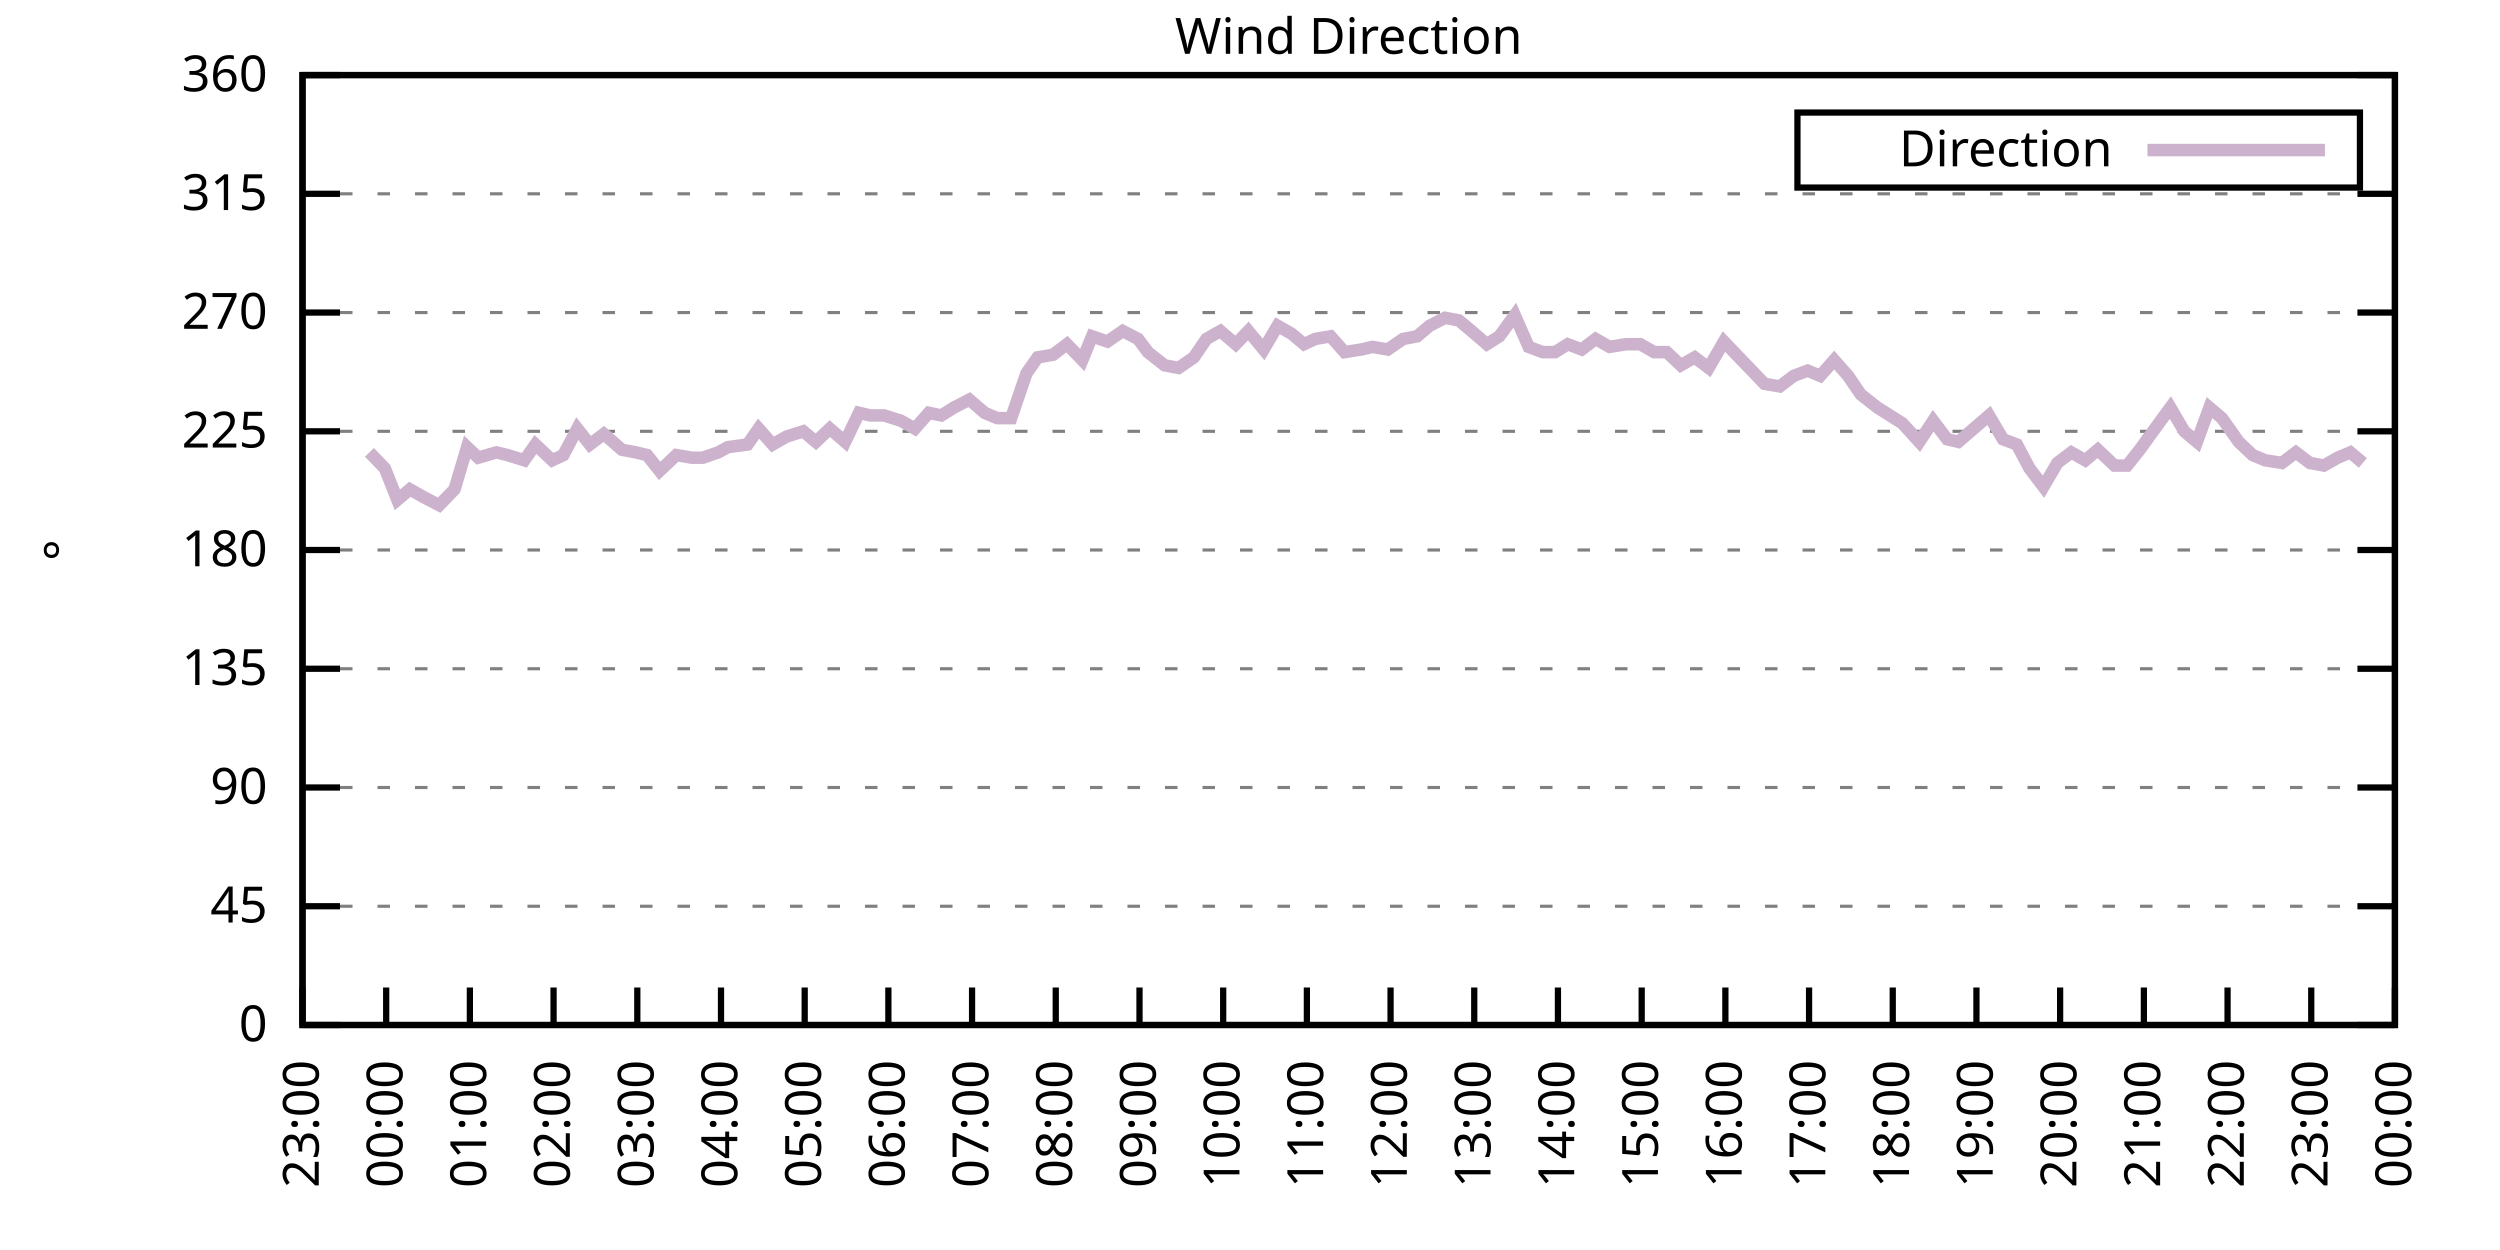
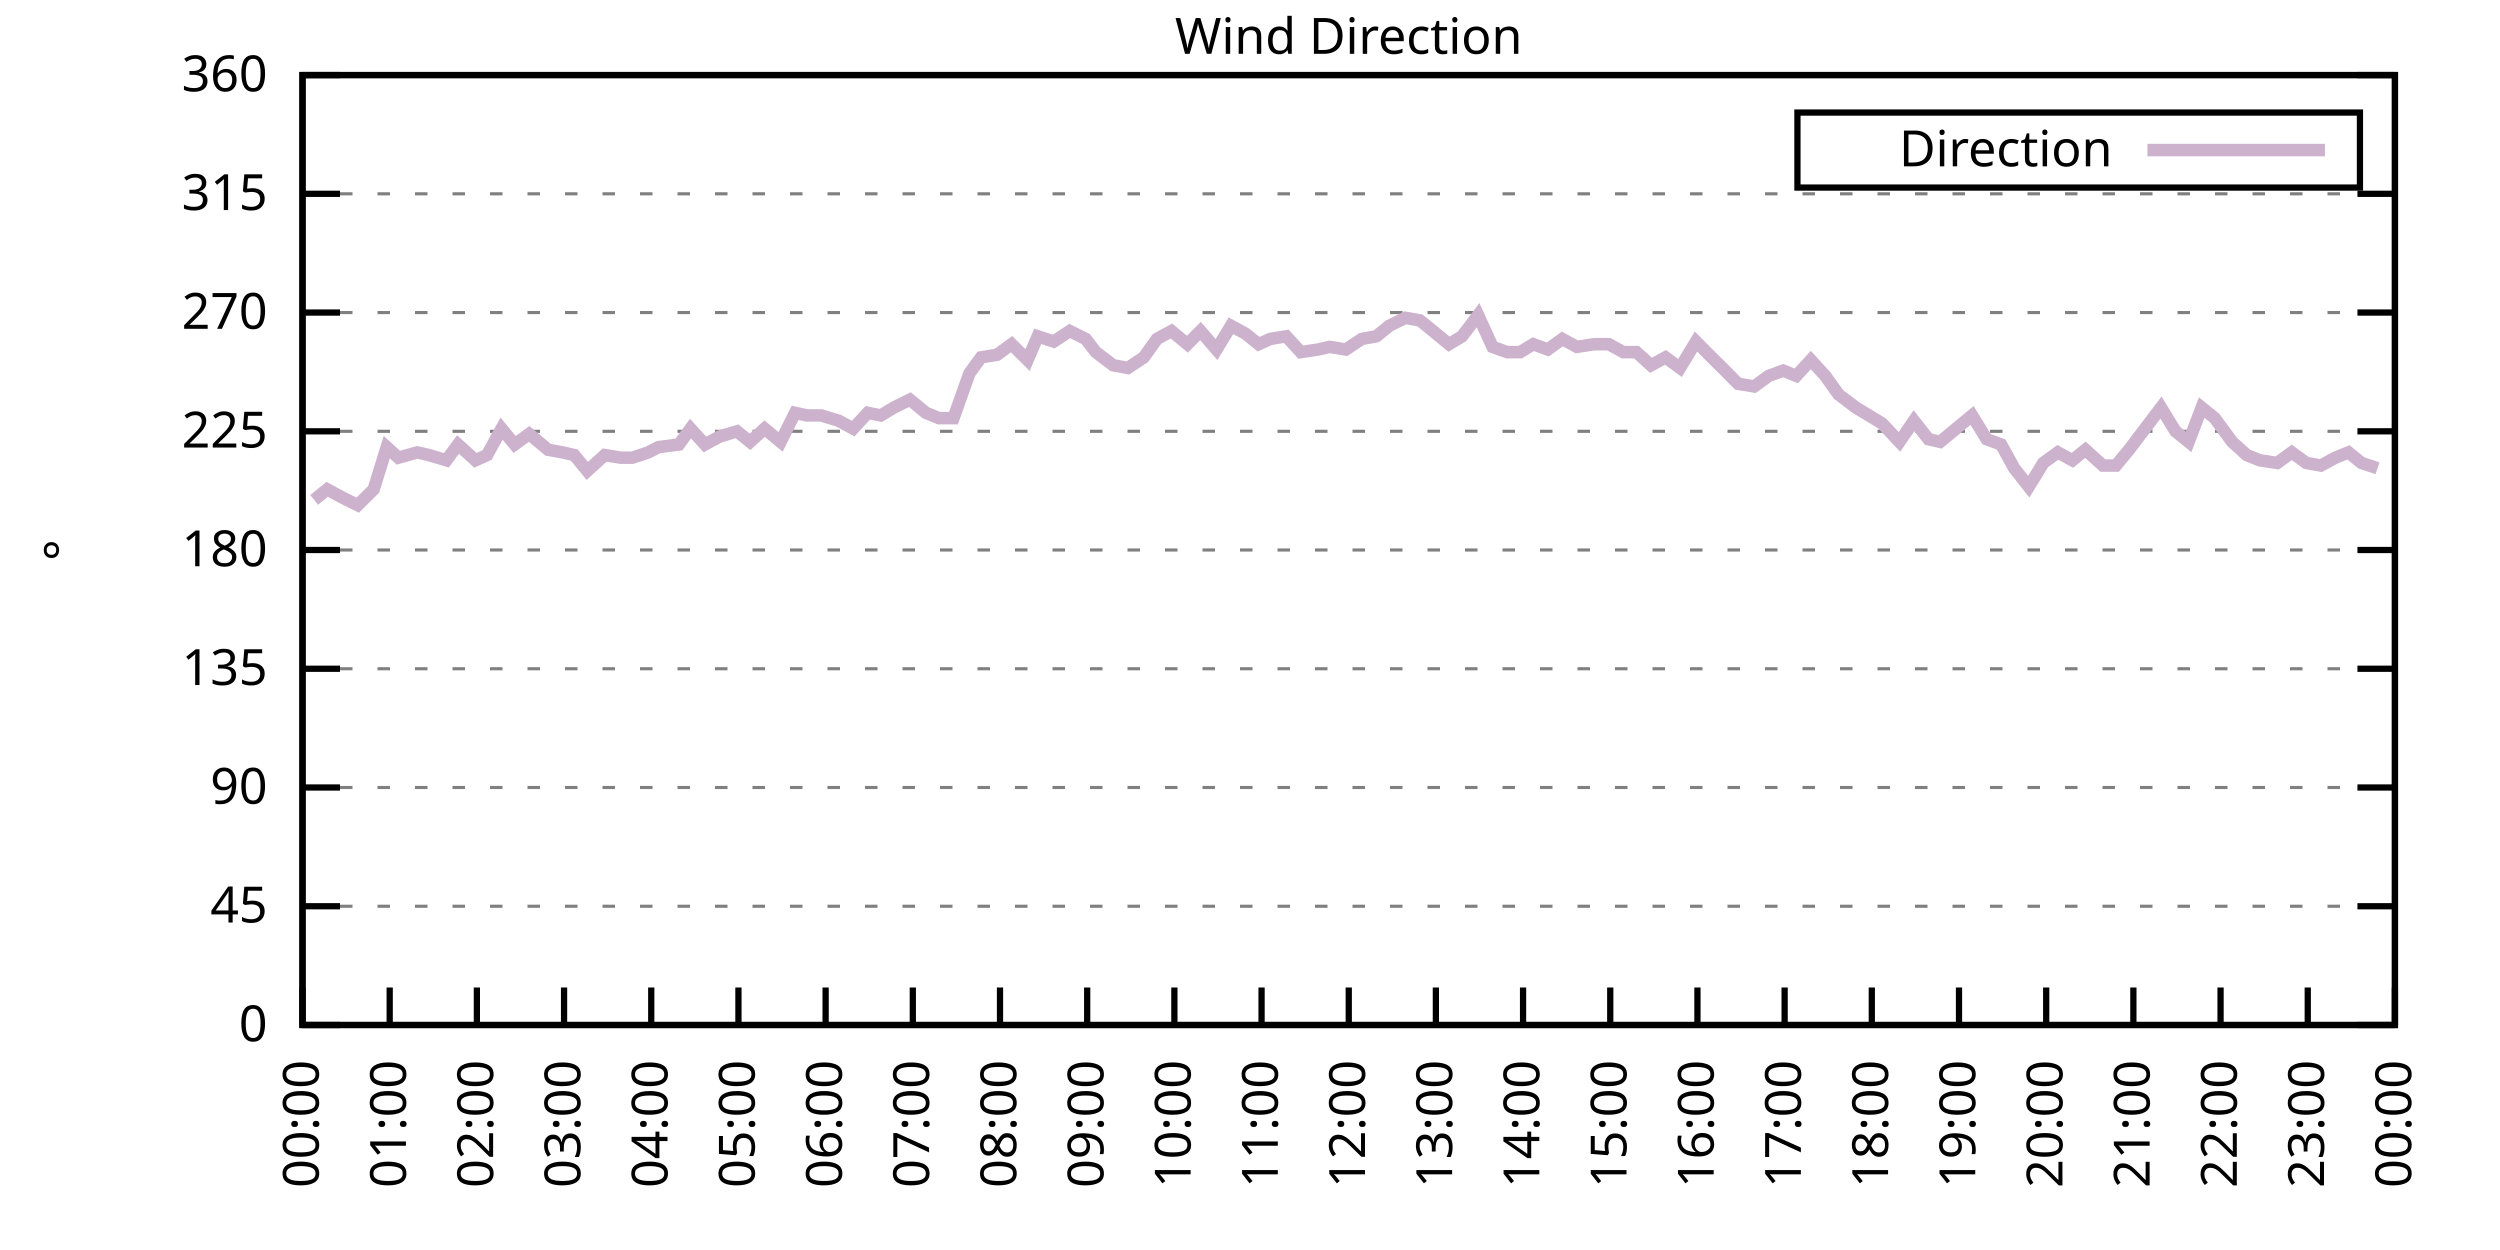
<svg xmlns="http://www.w3.org/2000/svg" xmlns:xlink="http://www.w3.org/1999/xlink" width="400" height="200" viewBox="0 0 400 200">
  <g id="gnuplot_canvas">
    <rect x="0" y="0" width="400" height="200" fill="none" />
    <defs>
      <circle id="gpDot" r="0.5" stroke-width="0.5" stroke="currentColor" />
      <path id="gpPt0" stroke-width="0.333" stroke="currentColor" d="M-1,0 h2 M0,-1 v2" />
      <path id="gpPt1" stroke-width="0.333" stroke="currentColor" d="M-1,-1 L1,1 M1,-1 L-1,1" />
      <path id="gpPt2" stroke-width="0.333" stroke="currentColor" d="M-1,0 L1,0 M0,-1 L0,1 M-1,-1 L1,1 M-1,1 L1,-1" />
      <rect id="gpPt3" stroke-width="0.333" stroke="currentColor" x="-1" y="-1" width="2" height="2" />
      <rect id="gpPt4" stroke-width="0.333" stroke="currentColor" fill="currentColor" x="-1" y="-1" width="2" height="2" />
      <circle id="gpPt5" stroke-width="0.333" stroke="currentColor" cx="0" cy="0" r="1" />
      <use xlink:href="#gpPt5" id="gpPt6" fill="currentColor" stroke="none" />
      <path id="gpPt7" stroke-width="0.333" stroke="currentColor" d="M0,-1.33 L-1.33,0.67 L1.33,0.67 z" />
      <use xlink:href="#gpPt7" id="gpPt8" fill="currentColor" stroke="none" />
      <use xlink:href="#gpPt7" id="gpPt9" stroke="currentColor" transform="rotate(180)" />
      <use xlink:href="#gpPt9" id="gpPt10" fill="currentColor" stroke="none" />
      <use xlink:href="#gpPt3" id="gpPt11" stroke="currentColor" transform="rotate(45)" />
      <use xlink:href="#gpPt11" id="gpPt12" fill="currentColor" stroke="none" />
      <path id="gpPt13" stroke-width="0.333" stroke="currentColor" d="M0,1.330 L1.265,0.411 L0.782,-1.067 L-0.782,-1.076 L-1.265,0.411 z" />
      <use xlink:href="#gpPt13" id="gpPt14" fill="currentColor" stroke="none" />
      <filter id="textbox" filterUnits="objectBoundingBox" x="0" y="0" height="1" width="1">
        <feFlood flood-color="white" flood-opacity="1" result="bgnd" />
        <feComposite in="SourceGraphic" in2="bgnd" operator="atop" />
      </filter>
      <filter id="greybox" filterUnits="objectBoundingBox" x="0" y="0" height="1" width="1">
        <feFlood flood-color="lightgrey" flood-opacity="1" result="grey" />
        <feComposite in="SourceGraphic" in2="grey" operator="atop" />
      </filter>
    </defs>
    <g fill="none" color="white" stroke="currentColor" stroke-width="1.00" stroke-linecap="butt" stroke-linejoin="miter">
</g>
    <g fill="none" color="black" stroke="currentColor" stroke-width="1.00" stroke-linecap="butt" stroke-linejoin="miter">
      <g stroke="none" shape-rendering="crispEdges">
        <polygon fill="rgb(255, 255, 255)" points="48.40,164.00 383.18,164.00 383.18,12.02 48.40,12.02 " />
      </g>
    </g>
    <g fill="none" color="black" stroke="currentColor" stroke-width="1.00" stroke-linecap="butt" stroke-linejoin="miter">
</g>
    <g fill="none" color="black" stroke="black" stroke-width="0.50" stroke-linecap="butt" stroke-linejoin="miter">
</g>
    <g fill="none" color="gray" stroke="currentColor" stroke-width="0.50" stroke-linecap="butt" stroke-linejoin="miter">
      <path stroke="gray" stroke-dasharray="2,4" class="gridline" d="M48.40,164.00 L383.19,164.00  " />
    </g>
    <g fill="none" color="gray" stroke="gray" stroke-width="1.00" stroke-linecap="butt" stroke-linejoin="miter">
</g>
    <g fill="none" color="black" stroke="currentColor" stroke-width="1.00" stroke-linecap="butt" stroke-linejoin="miter">
      <path stroke="black" d="M48.40,164.00 L54.40,164.00 M383.19,164.00 L377.19,164.00  " />
      <g transform="translate(42.80,166.60)" stroke="none" fill="black" font-family="Sans" font-size="8.00" text-anchor="end">
        <text>
          <tspan font-family="Sans"> 0</tspan>
        </text>
      </g>
    </g>
    <g fill="none" color="black" stroke="currentColor" stroke-width="1.00" stroke-linecap="butt" stroke-linejoin="miter">
</g>
    <g fill="none" color="black" stroke="black" stroke-width="0.50" stroke-linecap="butt" stroke-linejoin="miter">
</g>
    <g fill="none" color="gray" stroke="currentColor" stroke-width="0.50" stroke-linecap="butt" stroke-linejoin="miter">
      <path stroke="gray" stroke-dasharray="2,4" class="gridline" d="M48.40,145.00 L383.19,145.00  " />
    </g>
    <g fill="none" color="gray" stroke="gray" stroke-width="1.00" stroke-linecap="butt" stroke-linejoin="miter">
</g>
    <g fill="none" color="black" stroke="currentColor" stroke-width="1.00" stroke-linecap="butt" stroke-linejoin="miter">
      <path stroke="black" d="M48.40,145.00 L54.40,145.00 M383.19,145.00 L377.19,145.00  " />
      <g transform="translate(42.80,147.60)" stroke="none" fill="black" font-family="Sans" font-size="8.00" text-anchor="end">
        <text>
          <tspan font-family="Sans"> 45</tspan>
        </text>
      </g>
    </g>
    <g fill="none" color="black" stroke="currentColor" stroke-width="1.00" stroke-linecap="butt" stroke-linejoin="miter">
</g>
    <g fill="none" color="black" stroke="black" stroke-width="0.50" stroke-linecap="butt" stroke-linejoin="miter">
</g>
    <g fill="none" color="gray" stroke="currentColor" stroke-width="0.50" stroke-linecap="butt" stroke-linejoin="miter">
      <path stroke="gray" stroke-dasharray="2,4" class="gridline" d="M48.40,126.00 L383.19,126.00  " />
    </g>
    <g fill="none" color="gray" stroke="gray" stroke-width="1.00" stroke-linecap="butt" stroke-linejoin="miter">
</g>
    <g fill="none" color="black" stroke="currentColor" stroke-width="1.00" stroke-linecap="butt" stroke-linejoin="miter">
      <path stroke="black" d="M48.40,126.00 L54.40,126.00 M383.19,126.00 L377.19,126.00  " />
      <g transform="translate(42.80,128.60)" stroke="none" fill="black" font-family="Sans" font-size="8.00" text-anchor="end">
        <text>
          <tspan font-family="Sans"> 90</tspan>
        </text>
      </g>
    </g>
    <g fill="none" color="black" stroke="currentColor" stroke-width="1.00" stroke-linecap="butt" stroke-linejoin="miter">
</g>
    <g fill="none" color="black" stroke="black" stroke-width="0.50" stroke-linecap="butt" stroke-linejoin="miter">
</g>
    <g fill="none" color="gray" stroke="currentColor" stroke-width="0.50" stroke-linecap="butt" stroke-linejoin="miter">
      <path stroke="gray" stroke-dasharray="2,4" class="gridline" d="M48.40,107.00 L383.19,107.00  " />
    </g>
    <g fill="none" color="gray" stroke="gray" stroke-width="1.00" stroke-linecap="butt" stroke-linejoin="miter">
</g>
    <g fill="none" color="black" stroke="currentColor" stroke-width="1.00" stroke-linecap="butt" stroke-linejoin="miter">
      <path stroke="black" d="M48.40,107.00 L54.40,107.00 M383.19,107.00 L377.19,107.00  " />
      <g transform="translate(42.80,109.60)" stroke="none" fill="black" font-family="Sans" font-size="8.00" text-anchor="end">
        <text>
          <tspan font-family="Sans"> 135</tspan>
        </text>
      </g>
    </g>
    <g fill="none" color="black" stroke="currentColor" stroke-width="1.00" stroke-linecap="butt" stroke-linejoin="miter">
</g>
    <g fill="none" color="black" stroke="black" stroke-width="0.50" stroke-linecap="butt" stroke-linejoin="miter">
</g>
    <g fill="none" color="gray" stroke="currentColor" stroke-width="0.50" stroke-linecap="butt" stroke-linejoin="miter">
      <path stroke="gray" stroke-dasharray="2,4" class="gridline" d="M48.40,88.00 L383.19,88.00  " />
    </g>
    <g fill="none" color="gray" stroke="gray" stroke-width="1.00" stroke-linecap="butt" stroke-linejoin="miter">
</g>
    <g fill="none" color="black" stroke="currentColor" stroke-width="1.00" stroke-linecap="butt" stroke-linejoin="miter">
      <path stroke="black" d="M48.40,88.00 L54.40,88.00 M383.19,88.00 L377.19,88.00  " />
      <g transform="translate(42.80,90.60)" stroke="none" fill="black" font-family="Sans" font-size="8.00" text-anchor="end">
        <text>
          <tspan font-family="Sans"> 180</tspan>
        </text>
      </g>
    </g>
    <g fill="none" color="black" stroke="currentColor" stroke-width="1.00" stroke-linecap="butt" stroke-linejoin="miter">
</g>
    <g fill="none" color="black" stroke="black" stroke-width="0.50" stroke-linecap="butt" stroke-linejoin="miter">
</g>
    <g fill="none" color="gray" stroke="currentColor" stroke-width="0.50" stroke-linecap="butt" stroke-linejoin="miter">
      <path stroke="gray" stroke-dasharray="2,4" class="gridline" d="M48.40,69.01 L383.19,69.01  " />
    </g>
    <g fill="none" color="gray" stroke="gray" stroke-width="1.00" stroke-linecap="butt" stroke-linejoin="miter">
</g>
    <g fill="none" color="black" stroke="currentColor" stroke-width="1.00" stroke-linecap="butt" stroke-linejoin="miter">
      <path stroke="black" d="M48.40,69.01 L54.40,69.01 M383.19,69.01 L377.19,69.01  " />
      <g transform="translate(42.80,71.61)" stroke="none" fill="black" font-family="Sans" font-size="8.00" text-anchor="end">
        <text>
          <tspan font-family="Sans"> 225</tspan>
        </text>
      </g>
    </g>
    <g fill="none" color="black" stroke="currentColor" stroke-width="1.00" stroke-linecap="butt" stroke-linejoin="miter">
</g>
    <g fill="none" color="black" stroke="black" stroke-width="0.50" stroke-linecap="butt" stroke-linejoin="miter">
</g>
    <g fill="none" color="gray" stroke="currentColor" stroke-width="0.50" stroke-linecap="butt" stroke-linejoin="miter">
      <path stroke="gray" stroke-dasharray="2,4" class="gridline" d="M48.40,50.01 L383.19,50.01  " />
    </g>
    <g fill="none" color="gray" stroke="gray" stroke-width="1.00" stroke-linecap="butt" stroke-linejoin="miter">
</g>
    <g fill="none" color="black" stroke="currentColor" stroke-width="1.00" stroke-linecap="butt" stroke-linejoin="miter">
      <path stroke="black" d="M48.40,50.01 L54.40,50.01 M383.19,50.01 L377.19,50.01  " />
      <g transform="translate(42.80,52.61)" stroke="none" fill="black" font-family="Sans" font-size="8.00" text-anchor="end">
        <text>
          <tspan font-family="Sans"> 270</tspan>
        </text>
      </g>
    </g>
    <g fill="none" color="black" stroke="currentColor" stroke-width="1.00" stroke-linecap="butt" stroke-linejoin="miter">
</g>
    <g fill="none" color="black" stroke="black" stroke-width="0.50" stroke-linecap="butt" stroke-linejoin="miter">
</g>
    <g fill="none" color="gray" stroke="currentColor" stroke-width="0.50" stroke-linecap="butt" stroke-linejoin="miter">
      <path stroke="gray" stroke-dasharray="2,4" class="gridline" d="M48.40,31.01 L383.19,31.01  " />
    </g>
    <g fill="none" color="gray" stroke="gray" stroke-width="1.00" stroke-linecap="butt" stroke-linejoin="miter">
</g>
    <g fill="none" color="black" stroke="currentColor" stroke-width="1.00" stroke-linecap="butt" stroke-linejoin="miter">
      <path stroke="black" d="M48.40,31.01 L54.40,31.01 M383.19,31.01 L377.19,31.01  " />
      <g transform="translate(42.80,33.61)" stroke="none" fill="black" font-family="Sans" font-size="8.00" text-anchor="end">
        <text>
          <tspan font-family="Sans"> 315</tspan>
        </text>
      </g>
    </g>
    <g fill="none" color="black" stroke="currentColor" stroke-width="1.00" stroke-linecap="butt" stroke-linejoin="miter">
</g>
    <g fill="none" color="black" stroke="black" stroke-width="0.50" stroke-linecap="butt" stroke-linejoin="miter">
</g>
    <g fill="none" color="gray" stroke="currentColor" stroke-width="0.50" stroke-linecap="butt" stroke-linejoin="miter">
      <path stroke="gray" stroke-dasharray="2,4" class="gridline" d="M48.40,12.01 L383.19,12.01  " />
    </g>
    <g fill="none" color="gray" stroke="gray" stroke-width="1.00" stroke-linecap="butt" stroke-linejoin="miter">
</g>
    <g fill="none" color="black" stroke="currentColor" stroke-width="1.00" stroke-linecap="butt" stroke-linejoin="miter">
      <path stroke="black" d="M48.40,12.01 L54.40,12.01 M383.19,12.01 L377.19,12.01  " />
      <g transform="translate(42.80,14.61)" stroke="none" fill="black" font-family="Sans" font-size="8.00" text-anchor="end">
        <text>
          <tspan font-family="Sans"> 360</tspan>
        </text>
      </g>
    </g>
    <g fill="none" color="black" stroke="currentColor" stroke-width="1.00" stroke-linecap="butt" stroke-linejoin="miter">
      <path stroke="black" d="M48.40,164.00 L48.40,158.00  " />
      <g transform="translate(51.00,169.60) rotate(270.00)" stroke="none" fill="black" font-family="Sans" font-size="8.00" text-anchor="end">
        <text>
-           <tspan font-family="Sans">23:00</tspan>
-         </text>
-       </g>
-     </g>
-     <g fill="none" color="black" stroke="currentColor" stroke-width="1.00" stroke-linecap="butt" stroke-linejoin="miter">
-       <path stroke="black" d="M61.79,164.00 L61.79,158.00  " />
-       <g transform="translate(64.39,169.60) rotate(270.00)" stroke="none" fill="black" font-family="Sans" font-size="8.00" text-anchor="end">
-         <text>
          <tspan font-family="Sans">00:00</tspan>
        </text>
      </g>
    </g>
    <g fill="none" color="black" stroke="currentColor" stroke-width="1.00" stroke-linecap="butt" stroke-linejoin="miter">
-       <path stroke="black" d="M75.18,164.00 L75.18,158.00  " />
-       <g transform="translate(77.78,169.60) rotate(270.00)" stroke="none" fill="black" font-family="Sans" font-size="8.00" text-anchor="end">
+       <path stroke="black" d="M62.35,164.00 L62.35,158.00  " />
+       <g transform="translate(64.95,169.60) rotate(270.00)" stroke="none" fill="black" font-family="Sans" font-size="8.00" text-anchor="end">
        <text>
          <tspan font-family="Sans">01:00</tspan>
        </text>
      </g>
    </g>
    <g fill="none" color="black" stroke="currentColor" stroke-width="1.00" stroke-linecap="butt" stroke-linejoin="miter">
-       <path stroke="black" d="M88.57,164.00 L88.57,158.00  " />
-       <g transform="translate(91.17,169.60) rotate(270.00)" stroke="none" fill="black" font-family="Sans" font-size="8.00" text-anchor="end">
+       <path stroke="black" d="M76.30,164.00 L76.30,158.00  " />
+       <g transform="translate(78.90,169.60) rotate(270.00)" stroke="none" fill="black" font-family="Sans" font-size="8.00" text-anchor="end">
        <text>
          <tspan font-family="Sans">02:00</tspan>
        </text>
      </g>
    </g>
    <g fill="none" color="black" stroke="currentColor" stroke-width="1.00" stroke-linecap="butt" stroke-linejoin="miter">
-       <path stroke="black" d="M101.97,164.00 L101.97,158.00  " />
-       <g transform="translate(104.57,169.60) rotate(270.00)" stroke="none" fill="black" font-family="Sans" font-size="8.00" text-anchor="end">
+       <path stroke="black" d="M90.25,164.00 L90.25,158.00  " />
+       <g transform="translate(92.85,169.60) rotate(270.00)" stroke="none" fill="black" font-family="Sans" font-size="8.00" text-anchor="end">
        <text>
          <tspan font-family="Sans">03:00</tspan>
        </text>
      </g>
    </g>
    <g fill="none" color="black" stroke="currentColor" stroke-width="1.00" stroke-linecap="butt" stroke-linejoin="miter">
-       <path stroke="black" d="M115.36,164.00 L115.36,158.00  " />
-       <g transform="translate(117.96,169.60) rotate(270.00)" stroke="none" fill="black" font-family="Sans" font-size="8.00" text-anchor="end">
+       <path stroke="black" d="M104.20,164.00 L104.20,158.00  " />
+       <g transform="translate(106.80,169.60) rotate(270.00)" stroke="none" fill="black" font-family="Sans" font-size="8.00" text-anchor="end">
        <text>
          <tspan font-family="Sans">04:00</tspan>
        </text>
      </g>
    </g>
    <g fill="none" color="black" stroke="currentColor" stroke-width="1.00" stroke-linecap="butt" stroke-linejoin="miter">
-       <path stroke="black" d="M128.75,164.00 L128.75,158.00  " />
-       <g transform="translate(131.35,169.60) rotate(270.00)" stroke="none" fill="black" font-family="Sans" font-size="8.00" text-anchor="end">
+       <path stroke="black" d="M118.15,164.00 L118.15,158.00  " />
+       <g transform="translate(120.75,169.60) rotate(270.00)" stroke="none" fill="black" font-family="Sans" font-size="8.00" text-anchor="end">
        <text>
          <tspan font-family="Sans">05:00</tspan>
        </text>
      </g>
    </g>
    <g fill="none" color="black" stroke="currentColor" stroke-width="1.00" stroke-linecap="butt" stroke-linejoin="miter">
-       <path stroke="black" d="M142.14,164.00 L142.14,158.00  " />
-       <g transform="translate(144.74,169.60) rotate(270.00)" stroke="none" fill="black" font-family="Sans" font-size="8.00" text-anchor="end">
+       <path stroke="black" d="M132.10,164.00 L132.10,158.00  " />
+       <g transform="translate(134.70,169.60) rotate(270.00)" stroke="none" fill="black" font-family="Sans" font-size="8.00" text-anchor="end">
        <text>
          <tspan font-family="Sans">06:00</tspan>
        </text>
      </g>
    </g>
    <g fill="none" color="black" stroke="currentColor" stroke-width="1.00" stroke-linecap="butt" stroke-linejoin="miter">
-       <path stroke="black" d="M155.53,164.00 L155.53,158.00  " />
-       <g transform="translate(158.13,169.60) rotate(270.00)" stroke="none" fill="black" font-family="Sans" font-size="8.00" text-anchor="end">
+       <path stroke="black" d="M146.05,164.00 L146.05,158.00  " />
+       <g transform="translate(148.65,169.60) rotate(270.00)" stroke="none" fill="black" font-family="Sans" font-size="8.00" text-anchor="end">
        <text>
          <tspan font-family="Sans">07:00</tspan>
        </text>
      </g>
    </g>
    <g fill="none" color="black" stroke="currentColor" stroke-width="1.00" stroke-linecap="butt" stroke-linejoin="miter">
-       <path stroke="black" d="M168.92,164.00 L168.92,158.00  " />
-       <g transform="translate(171.52,169.60) rotate(270.00)" stroke="none" fill="black" font-family="Sans" font-size="8.00" text-anchor="end">
+       <path stroke="black" d="M160.00,164.00 L160.00,158.00  " />
+       <g transform="translate(162.60,169.60) rotate(270.00)" stroke="none" fill="black" font-family="Sans" font-size="8.00" text-anchor="end">
        <text>
          <tspan font-family="Sans">08:00</tspan>
        </text>
      </g>
    </g>
    <g fill="none" color="black" stroke="currentColor" stroke-width="1.00" stroke-linecap="butt" stroke-linejoin="miter">
-       <path stroke="black" d="M182.32,164.00 L182.32,158.00  " />
-       <g transform="translate(184.92,169.60) rotate(270.00)" stroke="none" fill="black" font-family="Sans" font-size="8.00" text-anchor="end">
+       <path stroke="black" d="M173.95,164.00 L173.95,158.00  " />
+       <g transform="translate(176.55,169.60) rotate(270.00)" stroke="none" fill="black" font-family="Sans" font-size="8.00" text-anchor="end">
        <text>
          <tspan font-family="Sans">09:00</tspan>
        </text>
      </g>
    </g>
    <g fill="none" color="black" stroke="currentColor" stroke-width="1.00" stroke-linecap="butt" stroke-linejoin="miter">
-       <path stroke="black" d="M195.71,164.00 L195.71,158.00  " />
-       <g transform="translate(198.31,169.60) rotate(270.00)" stroke="none" fill="black" font-family="Sans" font-size="8.00" text-anchor="end">
+       <path stroke="black" d="M187.90,164.00 L187.90,158.00  " />
+       <g transform="translate(190.50,169.60) rotate(270.00)" stroke="none" fill="black" font-family="Sans" font-size="8.00" text-anchor="end">
        <text>
          <tspan font-family="Sans">10:00</tspan>
        </text>
      </g>
    </g>
    <g fill="none" color="black" stroke="currentColor" stroke-width="1.00" stroke-linecap="butt" stroke-linejoin="miter">
-       <path stroke="black" d="M209.10,164.00 L209.10,158.00  " />
-       <g transform="translate(211.70,169.60) rotate(270.00)" stroke="none" fill="black" font-family="Sans" font-size="8.00" text-anchor="end">
+       <path stroke="black" d="M201.85,164.00 L201.85,158.00  " />
+       <g transform="translate(204.45,169.60) rotate(270.00)" stroke="none" fill="black" font-family="Sans" font-size="8.00" text-anchor="end">
        <text>
          <tspan font-family="Sans">11:00</tspan>
        </text>
      </g>
    </g>
    <g fill="none" color="black" stroke="currentColor" stroke-width="1.00" stroke-linecap="butt" stroke-linejoin="miter">
-       <path stroke="black" d="M222.49,164.00 L222.49,158.00  " />
-       <g transform="translate(225.09,169.60) rotate(270.00)" stroke="none" fill="black" font-family="Sans" font-size="8.00" text-anchor="end">
+       <path stroke="black" d="M215.80,164.00 L215.80,158.00  " />
+       <g transform="translate(218.40,169.60) rotate(270.00)" stroke="none" fill="black" font-family="Sans" font-size="8.00" text-anchor="end">
        <text>
          <tspan font-family="Sans">12:00</tspan>
        </text>
      </g>
    </g>
    <g fill="none" color="black" stroke="currentColor" stroke-width="1.00" stroke-linecap="butt" stroke-linejoin="miter">
-       <path stroke="black" d="M235.88,164.00 L235.88,158.00  " />
-       <g transform="translate(238.48,169.60) rotate(270.00)" stroke="none" fill="black" font-family="Sans" font-size="8.00" text-anchor="end">
+       <path stroke="black" d="M229.74,164.00 L229.74,158.00  " />
+       <g transform="translate(232.34,169.60) rotate(270.00)" stroke="none" fill="black" font-family="Sans" font-size="8.00" text-anchor="end">
        <text>
          <tspan font-family="Sans">13:00</tspan>
        </text>
      </g>
    </g>
    <g fill="none" color="black" stroke="currentColor" stroke-width="1.00" stroke-linecap="butt" stroke-linejoin="miter">
-       <path stroke="black" d="M249.27,164.00 L249.27,158.00  " />
-       <g transform="translate(251.87,169.60) rotate(270.00)" stroke="none" fill="black" font-family="Sans" font-size="8.00" text-anchor="end">
+       <path stroke="black" d="M243.69,164.00 L243.69,158.00  " />
+       <g transform="translate(246.29,169.60) rotate(270.00)" stroke="none" fill="black" font-family="Sans" font-size="8.00" text-anchor="end">
        <text>
          <tspan font-family="Sans">14:00</tspan>
        </text>
      </g>
    </g>
    <g fill="none" color="black" stroke="currentColor" stroke-width="1.00" stroke-linecap="butt" stroke-linejoin="miter">
-       <path stroke="black" d="M262.67,164.00 L262.67,158.00  " />
-       <g transform="translate(265.27,169.60) rotate(270.00)" stroke="none" fill="black" font-family="Sans" font-size="8.00" text-anchor="end">
+       <path stroke="black" d="M257.64,164.00 L257.64,158.00  " />
+       <g transform="translate(260.24,169.60) rotate(270.00)" stroke="none" fill="black" font-family="Sans" font-size="8.00" text-anchor="end">
        <text>
          <tspan font-family="Sans">15:00</tspan>
        </text>
      </g>
    </g>
    <g fill="none" color="black" stroke="currentColor" stroke-width="1.00" stroke-linecap="butt" stroke-linejoin="miter">
-       <path stroke="black" d="M276.06,164.00 L276.06,158.00  " />
-       <g transform="translate(278.66,169.60) rotate(270.00)" stroke="none" fill="black" font-family="Sans" font-size="8.00" text-anchor="end">
+       <path stroke="black" d="M271.59,164.00 L271.59,158.00  " />
+       <g transform="translate(274.19,169.60) rotate(270.00)" stroke="none" fill="black" font-family="Sans" font-size="8.00" text-anchor="end">
        <text>
          <tspan font-family="Sans">16:00</tspan>
        </text>
      </g>
    </g>
    <g fill="none" color="black" stroke="currentColor" stroke-width="1.00" stroke-linecap="butt" stroke-linejoin="miter">
-       <path stroke="black" d="M289.45,164.00 L289.45,158.00  " />
-       <g transform="translate(292.05,169.60) rotate(270.00)" stroke="none" fill="black" font-family="Sans" font-size="8.00" text-anchor="end">
+       <path stroke="black" d="M285.54,164.00 L285.54,158.00  " />
+       <g transform="translate(288.14,169.60) rotate(270.00)" stroke="none" fill="black" font-family="Sans" font-size="8.00" text-anchor="end">
        <text>
          <tspan font-family="Sans">17:00</tspan>
        </text>
      </g>
    </g>
    <g fill="none" color="black" stroke="currentColor" stroke-width="1.00" stroke-linecap="butt" stroke-linejoin="miter">
-       <path stroke="black" d="M302.84,164.00 L302.84,158.00  " />
-       <g transform="translate(305.44,169.60) rotate(270.00)" stroke="none" fill="black" font-family="Sans" font-size="8.00" text-anchor="end">
+       <path stroke="black" d="M299.49,164.00 L299.49,158.00  " />
+       <g transform="translate(302.09,169.60) rotate(270.00)" stroke="none" fill="black" font-family="Sans" font-size="8.00" text-anchor="end">
        <text>
          <tspan font-family="Sans">18:00</tspan>
        </text>
      </g>
    </g>
    <g fill="none" color="black" stroke="currentColor" stroke-width="1.00" stroke-linecap="butt" stroke-linejoin="miter">
-       <path stroke="black" d="M316.23,164.00 L316.23,158.00  " />
-       <g transform="translate(318.83,169.60) rotate(270.00)" stroke="none" fill="black" font-family="Sans" font-size="8.00" text-anchor="end">
+       <path stroke="black" d="M313.44,164.00 L313.44,158.00  " />
+       <g transform="translate(316.04,169.60) rotate(270.00)" stroke="none" fill="black" font-family="Sans" font-size="8.00" text-anchor="end">
        <text>
          <tspan font-family="Sans">19:00</tspan>
        </text>
      </g>
    </g>
    <g fill="none" color="black" stroke="currentColor" stroke-width="1.00" stroke-linecap="butt" stroke-linejoin="miter">
-       <path stroke="black" d="M329.62,164.00 L329.62,158.00  " />
-       <g transform="translate(332.22,169.60) rotate(270.00)" stroke="none" fill="black" font-family="Sans" font-size="8.00" text-anchor="end">
+       <path stroke="black" d="M327.39,164.00 L327.39,158.00  " />
+       <g transform="translate(329.99,169.60) rotate(270.00)" stroke="none" fill="black" font-family="Sans" font-size="8.00" text-anchor="end">
        <text>
          <tspan font-family="Sans">20:00</tspan>
        </text>
      </g>
    </g>
    <g fill="none" color="black" stroke="currentColor" stroke-width="1.00" stroke-linecap="butt" stroke-linejoin="miter">
-       <path stroke="black" d="M343.02,164.00 L343.02,158.00  " />
-       <g transform="translate(345.62,169.60) rotate(270.00)" stroke="none" fill="black" font-family="Sans" font-size="8.00" text-anchor="end">
+       <path stroke="black" d="M341.34,164.00 L341.34,158.00  " />
+       <g transform="translate(343.94,169.60) rotate(270.00)" stroke="none" fill="black" font-family="Sans" font-size="8.00" text-anchor="end">
        <text>
          <tspan font-family="Sans">21:00</tspan>
        </text>
      </g>
    </g>
    <g fill="none" color="black" stroke="currentColor" stroke-width="1.00" stroke-linecap="butt" stroke-linejoin="miter">
-       <path stroke="black" d="M356.41,164.00 L356.41,158.00  " />
-       <g transform="translate(359.01,169.60) rotate(270.00)" stroke="none" fill="black" font-family="Sans" font-size="8.00" text-anchor="end">
+       <path stroke="black" d="M355.29,164.00 L355.29,158.00  " />
+       <g transform="translate(357.89,169.60) rotate(270.00)" stroke="none" fill="black" font-family="Sans" font-size="8.00" text-anchor="end">
        <text>
          <tspan font-family="Sans">22:00</tspan>
        </text>
      </g>
    </g>
    <g fill="none" color="black" stroke="currentColor" stroke-width="1.00" stroke-linecap="butt" stroke-linejoin="miter">
-       <path stroke="black" d="M369.80,164.00 L369.80,158.00  " />
-       <g transform="translate(372.40,169.60) rotate(270.00)" stroke="none" fill="black" font-family="Sans" font-size="8.00" text-anchor="end">
+       <path stroke="black" d="M369.24,164.00 L369.24,158.00  " />
+       <g transform="translate(371.84,169.60) rotate(270.00)" stroke="none" fill="black" font-family="Sans" font-size="8.00" text-anchor="end">
        <text>
          <tspan font-family="Sans">23:00</tspan>
        </text>
      </g>
    </g>
    <g fill="none" color="black" stroke="currentColor" stroke-width="1.00" stroke-linecap="butt" stroke-linejoin="miter">
      <path stroke="black" d="M383.19,164.00 L383.19,158.00  " />
      <g transform="translate(385.79,169.60) rotate(270.00)" stroke="none" fill="black" font-family="Sans" font-size="8.00" text-anchor="end">
        <text>
          <tspan font-family="Sans">00:00</tspan>
        </text>
      </g>
    </g>
    <g fill="none" color="black" stroke="currentColor" stroke-width="1.00" stroke-linecap="butt" stroke-linejoin="miter">
</g>
    <g fill="none" color="black" stroke="currentColor" stroke-width="1.00" stroke-linecap="butt" stroke-linejoin="miter">
      <path stroke="black" d="M48.40,12.01 L48.40,164.00 L383.19,164.00 L383.19,12.01 L48.40,12.01 Z  " />
    </g>
    <g fill="none" color="black" stroke="currentColor" stroke-width="1.00" stroke-linecap="butt" stroke-linejoin="miter">
</g>
    <g fill="none" color="black" stroke="currentColor" stroke-width="1.00" stroke-linecap="butt" stroke-linejoin="miter">
      <path stroke="black" d="M287.59,30.01 L287.59,18.01 L377.59,18.01 L377.59,30.01 L287.59,30.01 Z  " />
    </g>
    <g id="Wind_direction_plot_1">
      <g fill="none" color="white" stroke="black" stroke-width="2.00" stroke-linecap="butt" stroke-linejoin="miter">
</g>
      <g fill="none" color="black" stroke="currentColor" stroke-width="2.00" stroke-linecap="butt" stroke-linejoin="miter">
        <g transform="translate(337.99,26.61)" stroke="none" fill="black" font-family="Sans" font-size="8.00" text-anchor="end">
          <text>
            <tspan font-family="Sans">Direction</tspan>
          </text>
        </g>
      </g>
      <g fill="none" color="black" stroke="currentColor" stroke-width="2.00" stroke-linecap="butt" stroke-linejoin="miter">
-         <path stroke="rgb(204, 178, 204)" d="M343.59,24.01 L371.99,24.01 M59.11,72.38 L61.57,74.92 L63.58,79.98 L65.59,78.29 L67.82,79.56 L70.27,80.83   L72.73,78.29 L74.74,71.54 L76.52,73.23 L79.42,72.38 L81.21,72.81 L83.89,73.65 L85.67,71.12 L88.35,73.65   L90.14,72.81 L92.37,68.58 L94.38,71.12 L96.61,69.43 L99.51,71.96 L101.74,72.38 L103.53,72.81 L105.54,75.34   L108.22,72.81 L110.67,73.23 L112.46,73.23 L114.91,72.38 L116.47,71.54 L119.60,71.12 L121.38,68.58 L123.62,71.12   L125.85,69.85 L128.53,69.01 L130.54,70.70 L132.77,68.58 L135.22,70.70 L137.45,66.05 L139.24,66.47 L141.47,66.47   L144.15,67.32 L146.38,68.58 L148.61,66.05 L150.62,66.47 L152.63,65.21 L155.09,63.94 L157.54,66.05 L159.55,66.90   L161.78,66.90 L164.24,59.72 L166.02,57.18 L168.48,56.76 L170.71,55.07 L173.17,57.61 L174.73,53.81 L177.18,54.65   L179.64,52.96 L182.09,54.23 L183.66,56.34 L186.33,58.45 L188.57,58.87 L191.02,57.18 L193.03,54.23 L195.26,52.96   L197.72,55.07 L199.73,52.96 L202.18,55.92 L204.41,52.12 L206.64,53.39 L208.65,55.07 L210.44,54.23 L212.89,53.81   L215.13,56.34 L217.80,55.92 L219.59,55.50 L222.04,55.92 L224.50,54.23 L226.73,53.81 L228.74,52.12 L231.20,50.85   L233.43,51.27 L235.44,52.96 L237.89,55.07 L239.90,53.81 L242.36,50.43 L244.59,55.50 L246.82,56.34 L248.83,56.34   L250.84,55.07 L253.07,55.92 L255.30,54.23 L257.53,55.50 L260.21,55.07 L262.44,55.07 L264.67,56.34 L266.68,56.34   L268.92,58.45 L271.15,57.18 L273.38,58.87 L275.83,54.65 L277.84,56.76 L280.30,59.30 L282.31,61.41 L284.76,61.83   L286.99,60.14 L289.23,59.30 L291.23,60.14 L293.47,57.61 L295.70,60.14 L297.71,63.10 L300.39,65.21 L302.39,66.47   L304.40,67.74 L307.08,70.70 L309.31,67.32 L311.54,70.27 L313.33,70.70 L315.79,68.58 L318.24,66.47 L320.47,70.27   L322.70,71.12 L324.71,74.92 L326.95,77.87 L329.18,74.07 L331.41,72.38 L333.64,73.65 L335.65,71.96 L338.33,74.49   L340.34,74.49 L342.35,71.96 L344.80,68.58 L347.26,65.21 L349.49,69.01 L351.50,70.70 L353.51,65.21 L355.51,66.90   L358.19,70.70 L360.42,72.81 L362.43,73.65 L365.11,74.07 L367.34,72.38 L369.58,74.07 L371.81,74.49 L374.04,73.23   L376.05,72.38 L378.06,74.07  " />
+         <path stroke="rgb(204, 178, 204)" d="M343.59,24.01 L371.99,24.01 M50.26,79.98 L52.35,78.29 L54.68,79.56 L57.23,80.83 L59.79,78.29 L61.88,71.54   L63.74,73.23 L66.77,72.38 L68.63,72.81 L71.42,73.65 L73.28,71.12 L76.07,73.65 L77.93,72.81 L80.25,68.58   L82.34,71.12 L84.67,69.43 L87.69,71.96 L90.02,72.38 L91.88,72.81 L93.97,75.34 L96.76,72.81 L99.32,73.23   L101.18,73.23 L103.73,72.38 L105.36,71.54 L108.62,71.12 L110.48,68.58 L112.80,71.12 L115.13,69.85 L117.92,69.01   L120.01,70.70 L122.33,68.58 L124.89,70.70 L127.22,66.05 L129.08,66.47 L131.40,66.47 L134.19,67.32 L136.51,68.58   L138.84,66.05 L140.93,66.47 L143.02,65.21 L145.58,63.94 L148.14,66.05 L150.23,66.90 L152.56,66.90 L155.11,59.72   L156.97,57.18 L159.53,56.76 L161.86,55.07 L164.41,57.61 L166.04,53.81 L168.60,54.65 L171.16,52.96 L173.71,54.23   L175.34,56.34 L178.13,58.45 L180.46,58.87 L183.01,57.18 L185.11,54.23 L187.43,52.96 L189.99,55.07 L192.08,52.96   L194.64,55.92 L196.96,52.12 L199.29,53.39 L201.38,55.07 L203.24,54.23 L205.80,53.81 L208.12,56.34 L210.91,55.92   L212.77,55.50 L215.33,55.92 L217.89,54.23 L220.21,53.81 L222.30,52.12 L224.86,50.85 L227.19,51.27 L229.28,52.96   L231.84,55.07 L233.93,53.81 L236.49,50.43 L238.81,55.50 L241.14,56.34 L243.23,56.34 L245.32,55.07 L247.65,55.92   L249.97,54.23 L252.30,55.50 L255.09,55.07 L257.41,55.07 L259.74,56.34 L261.83,56.34 L264.15,58.45 L266.48,57.18   L268.80,58.87 L271.36,54.65 L273.45,56.76 L276.01,59.30 L278.10,61.41 L280.66,61.83 L282.99,60.14 L285.31,59.30   L287.40,60.14 L289.73,57.61 L292.05,60.14 L294.15,63.10 L296.94,65.21 L299.03,66.47 L301.12,67.74 L303.91,70.70   L306.23,67.32 L308.56,70.27 L310.42,70.70 L312.98,68.58 L315.53,66.47 L317.86,70.27 L320.18,71.12 L322.28,74.92   L324.60,77.87 L326.93,74.07 L329.25,72.38 L331.58,73.65 L333.67,71.96 L336.46,74.49 L338.55,74.49 L340.64,71.96   L343.20,68.58 L345.76,65.21 L348.08,69.01 L350.18,70.70 L352.27,65.21 L354.36,66.90 L357.15,70.70 L359.48,72.81   L361.57,73.65 L364.36,74.07 L366.68,72.38 L369.01,74.07 L371.33,74.49 L373.66,73.23 L375.75,72.38 L377.84,74.07   L380.40,74.92  " />
      </g>
    </g>
    <g fill="none" color="black" stroke="currentColor" stroke-width="2.00" stroke-linecap="butt" stroke-linejoin="miter">
</g>
    <g fill="none" color="black" stroke="black" stroke-width="1.00" stroke-linecap="butt" stroke-linejoin="miter">
</g>
    <g fill="none" color="black" stroke="currentColor" stroke-width="1.00" stroke-linecap="butt" stroke-linejoin="miter">
      <path stroke="black" d="M48.40,12.01 L48.40,164.00 L383.19,164.00 L383.19,12.01 L48.40,12.01 Z  " />
      <g transform="translate(12.80,88.01) rotate(270.00)" stroke="none" fill="black" font-family="Sans" font-size="8.00" text-anchor="middle">
        <text>
          <tspan font-family="Sans">°</tspan>
        </text>
      </g>
    </g>
    <g fill="none" color="black" stroke="currentColor" stroke-width="1.00" stroke-linecap="butt" stroke-linejoin="miter">
</g>
    <g fill="none" color="black" stroke="currentColor" stroke-width="1.00" stroke-linecap="butt" stroke-linejoin="miter">
      <g transform="translate(215.79,8.61)" stroke="none" fill="black" font-family="Sans" font-size="8.00" text-anchor="middle">
        <text>
          <tspan font-family="Sans">Wind Direction</tspan>
        </text>
      </g>
    </g>
    <g fill="none" color="black" stroke="currentColor" stroke-width="1.00" stroke-linecap="butt" stroke-linejoin="miter">
</g>
  </g>
</svg>
